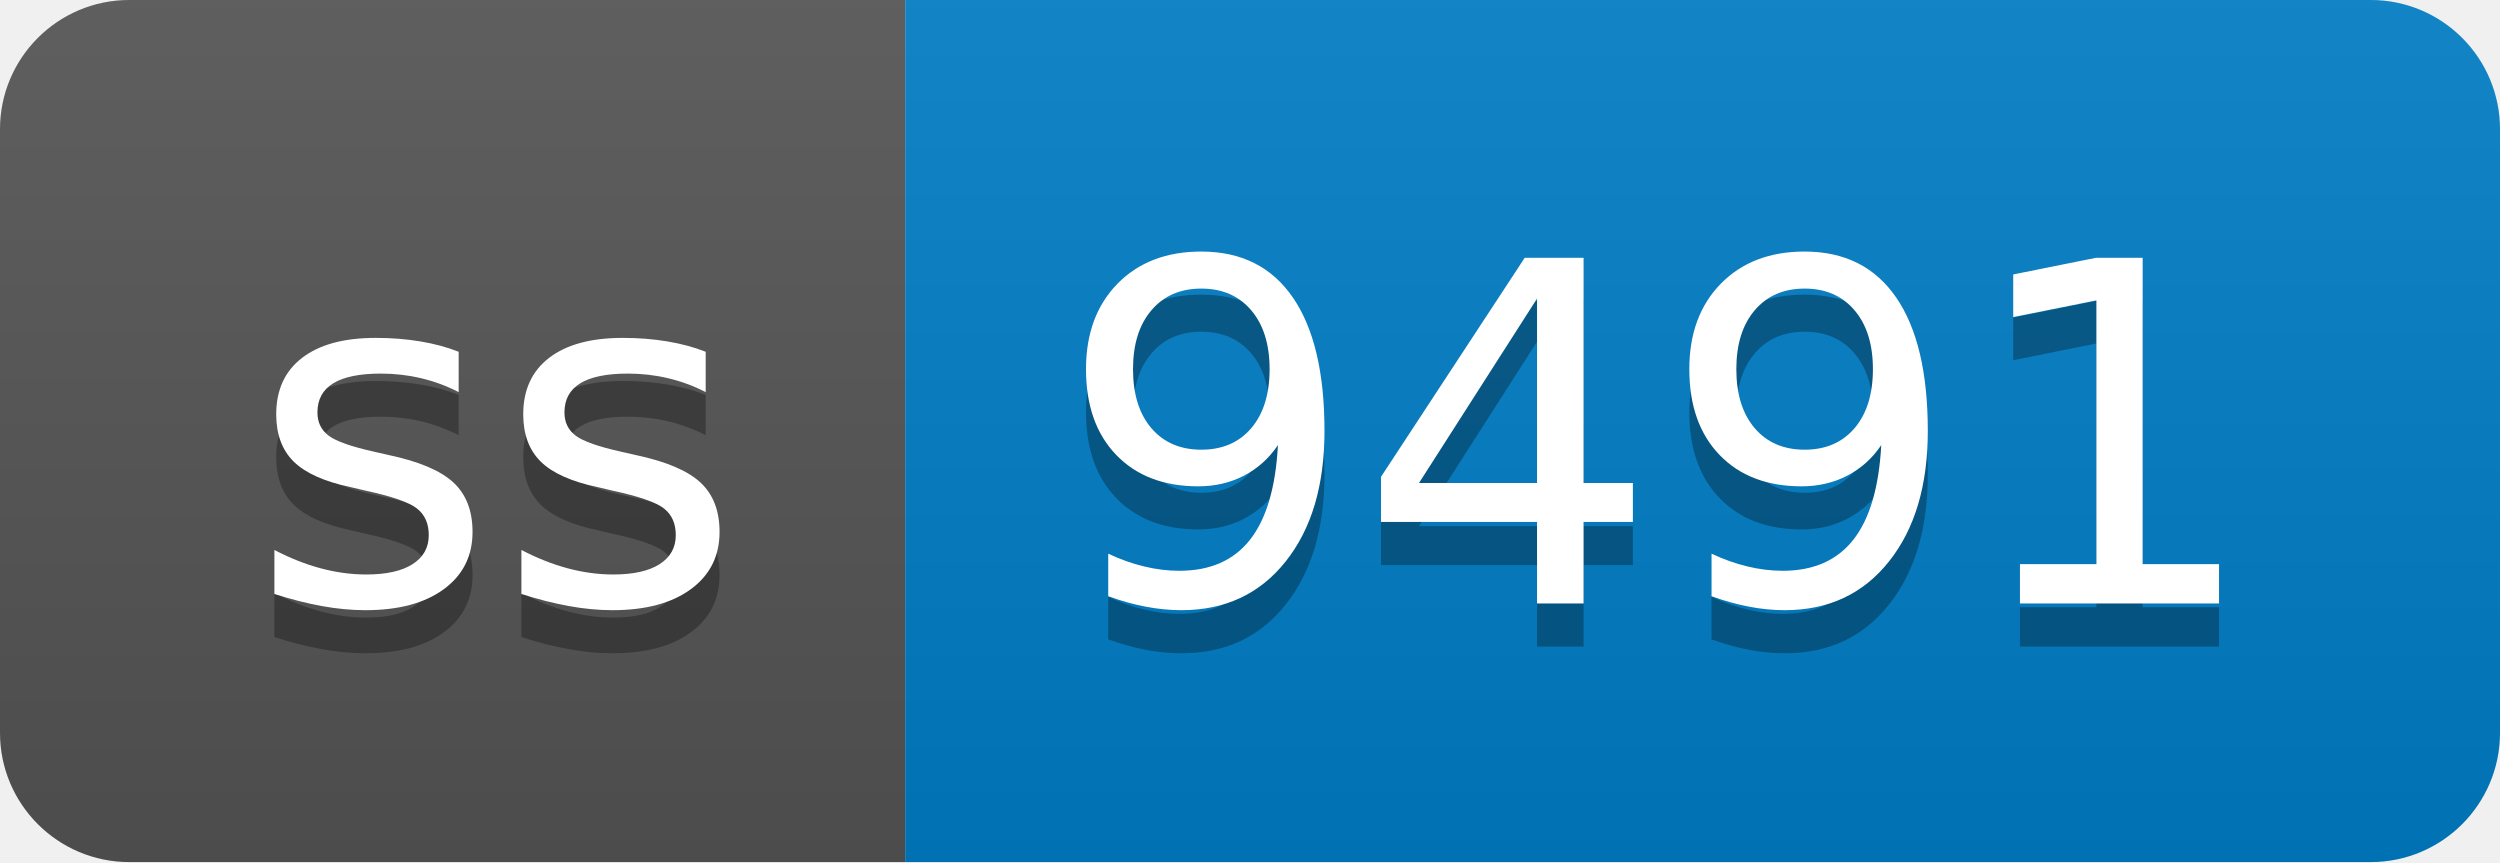
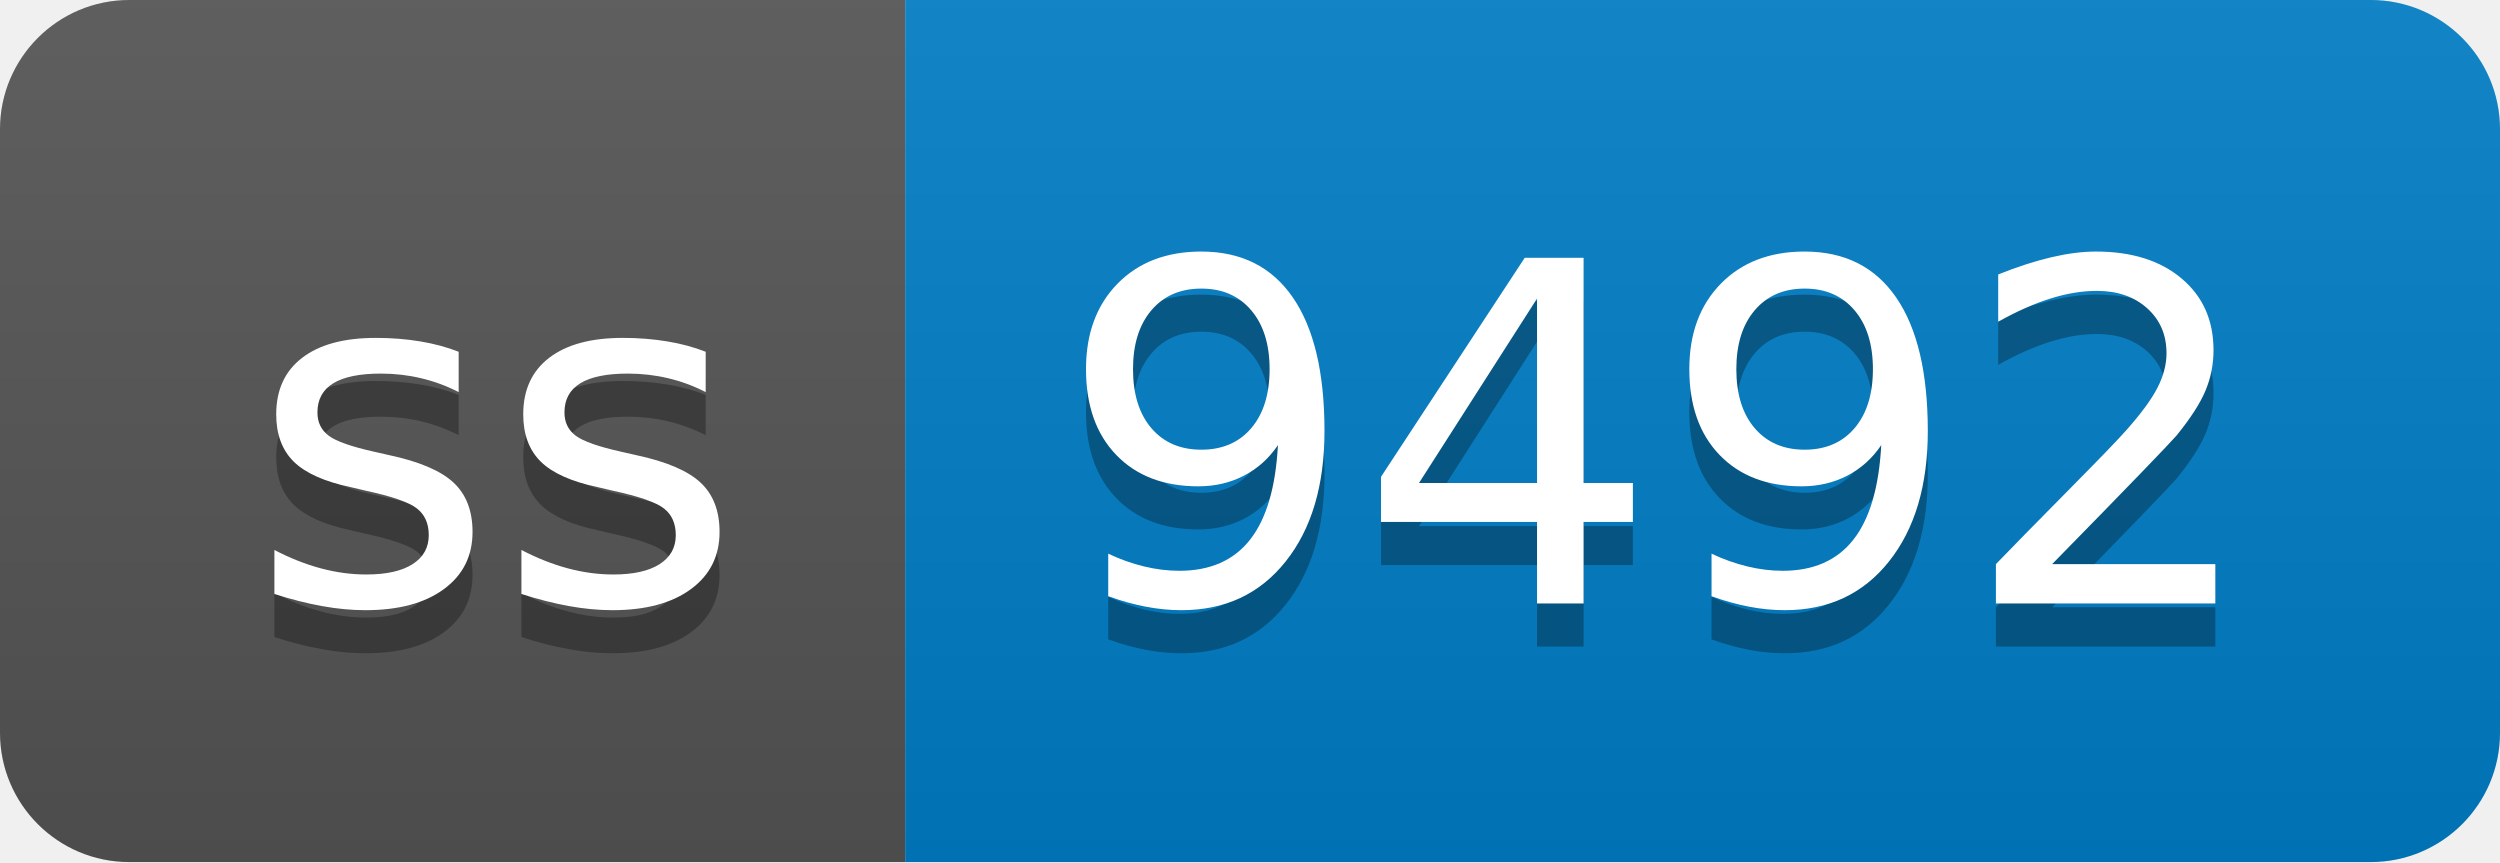
- <svg xmlns="http://www.w3.org/2000/svg" width="58" height="20" role="img" aria-label="ss: 9491">
+ <svg xmlns="http://www.w3.org/2000/svg" width="58" height="20" role="img" aria-label="ss: 9492">
  <linearGradient id="s" x2="0" y2="100%">
    <stop offset="0" stop-color="#bbb" stop-opacity=".1" />
    <stop offset="1" stop-opacity=".1" />
  </linearGradient>
  <clipPath id="r">
    <rect width="58" height="20" rx="3" fill="#fff" />
  </clipPath>
  <g clip-path="url(#r)">
    <rect width="21" height="20" fill="#555" />
    <rect x="21" width="37" height="20" fill="#007ec6" />
    <rect width="58" height="20" fill="url(#s)" />
  </g>
  <g fill="#fff" text-anchor="middle" font-family="Verdana,Geneva,DejaVu Sans,sans-serif" text-rendering="geometricPrecision" font-size="110">
    <text aria-hidden="true" x="115" y="150" fill="#010101" fill-opacity=".3" transform="scale(.1)" textLength="110">ss</text>
    <text x="115" y="140" transform="scale(.1)" fill="#fff" textLength="110">ss</text>
-     <text aria-hidden="true" x="385" y="150" fill="#010101" fill-opacity=".3" transform="scale(.1)" textLength="270">9491</text>
-     <text x="385" y="140" transform="scale(.1)" fill="#fff" textLength="270">9491</text>
+     <text aria-hidden="true" x="385" y="150" fill="#010101" fill-opacity=".3" transform="scale(.1)" textLength="270">9492</text>
+     <text x="385" y="140" transform="scale(.1)" fill="#fff" textLength="270">9492</text>
  </g>
</svg>
